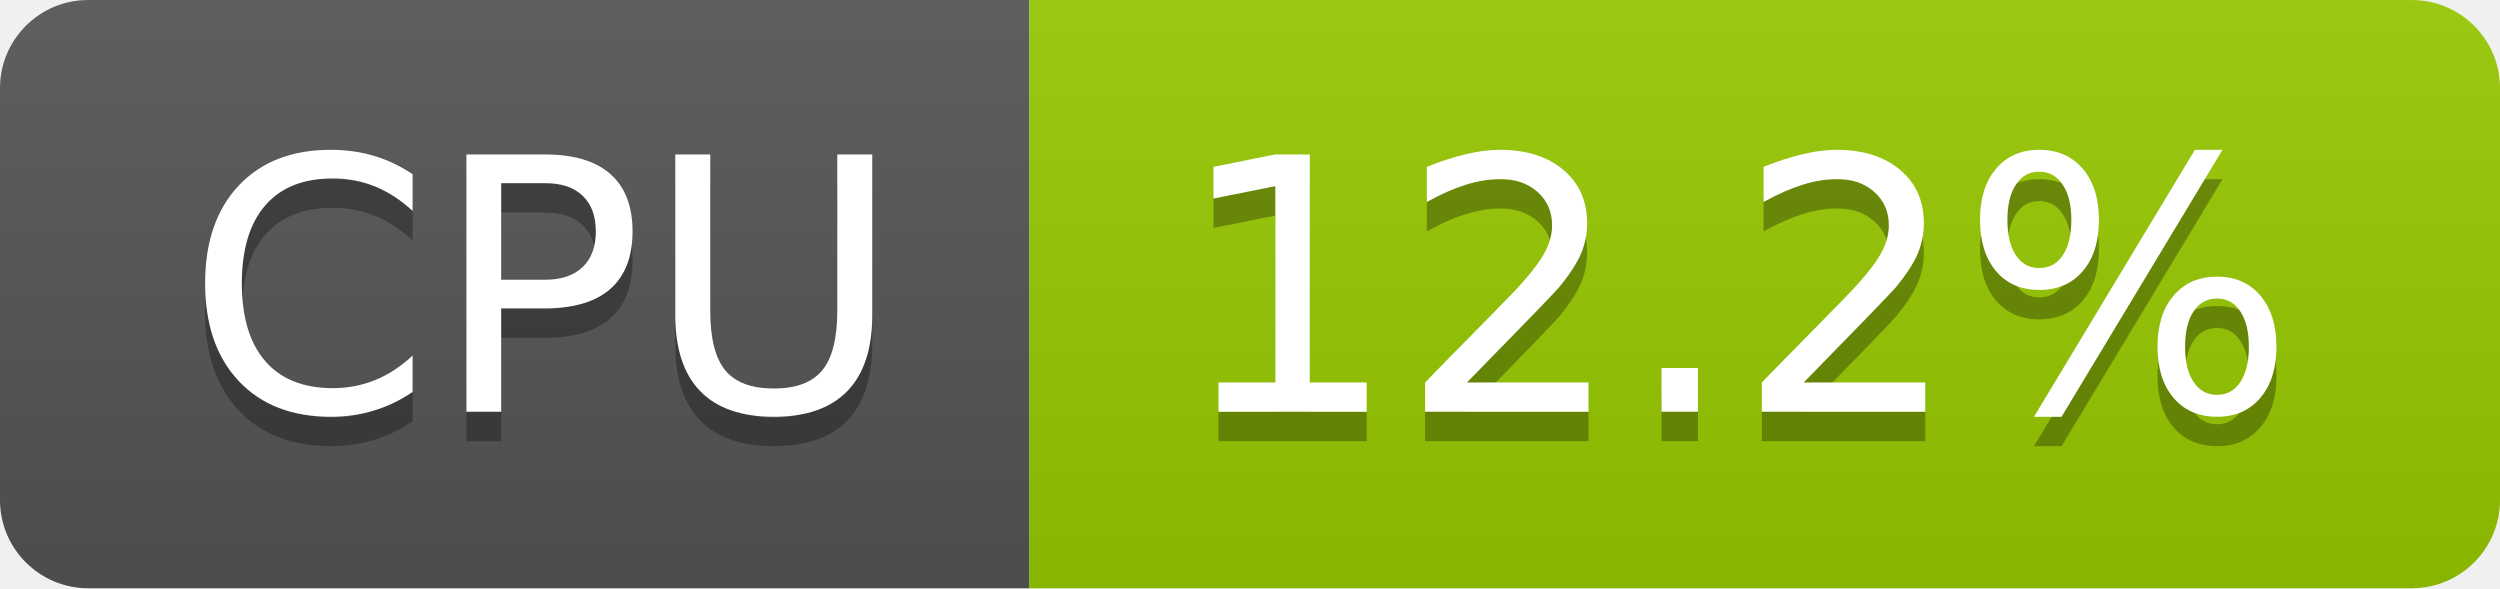
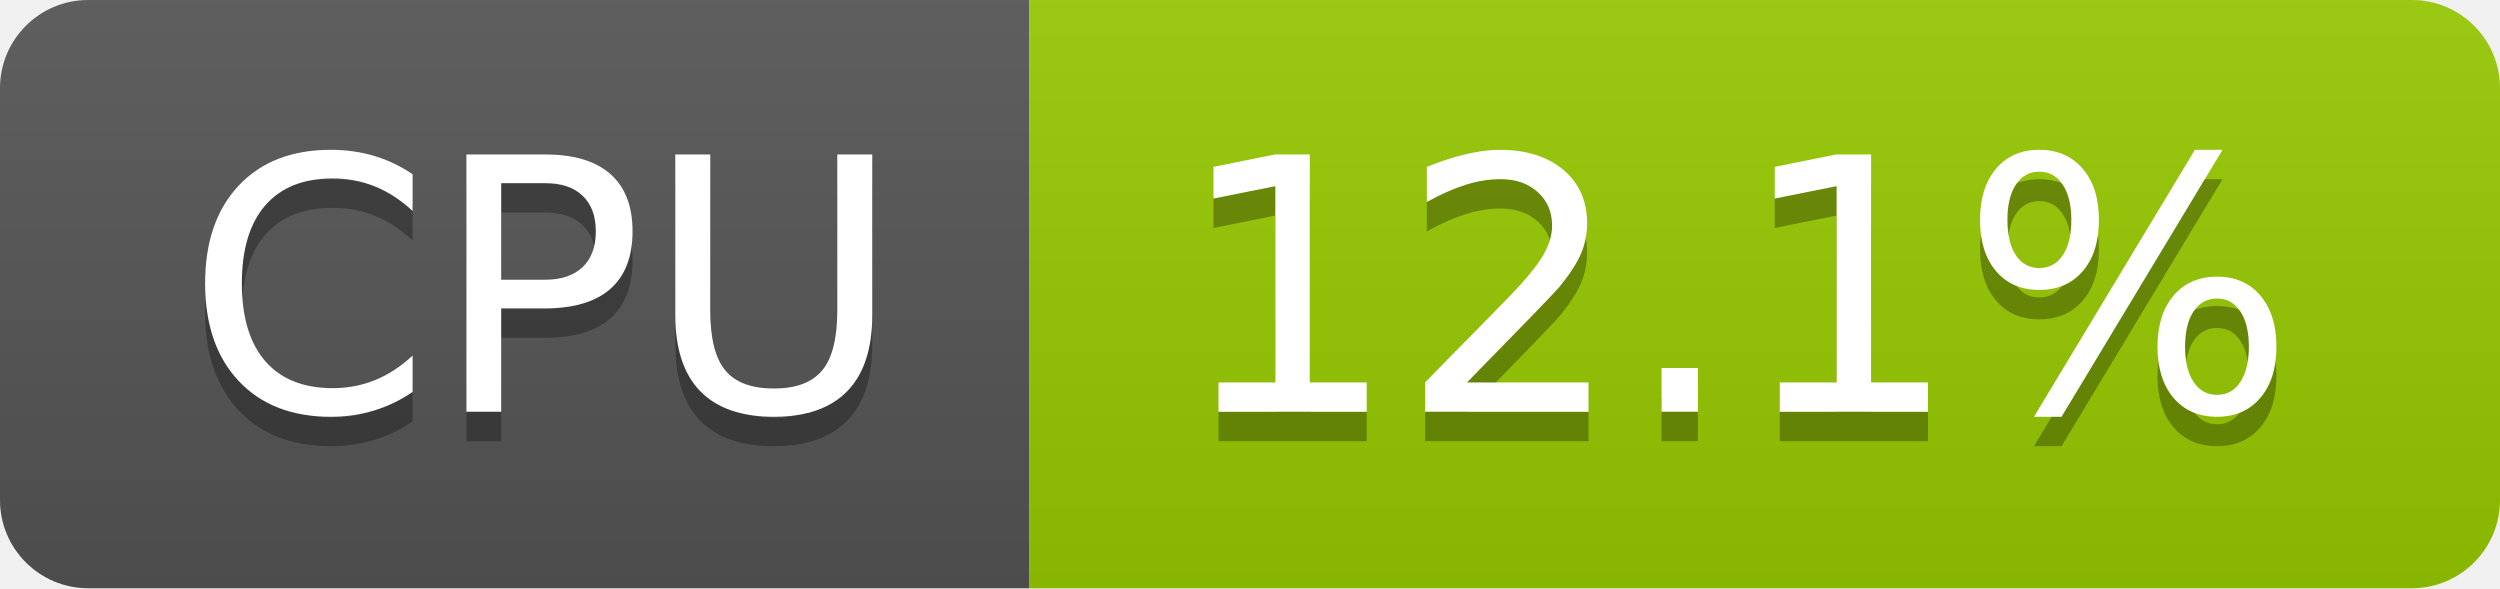
- <svg xmlns="http://www.w3.org/2000/svg" width="85" height="20" role="img" aria-label="CPU: 12.2%">
+ <svg xmlns="http://www.w3.org/2000/svg" width="85" height="20" role="img" aria-label="CPU: 12.1%">
  <linearGradient id="s" x2="0" y2="100%">
    <stop offset="0" stop-color="#bbb" stop-opacity=".1" />
    <stop offset="1" stop-opacity=".1" />
  </linearGradient>
  <clipPath id="r">
    <rect width="85" height="20" rx="3" fill="#fff" />
  </clipPath>
  <g clip-path="url(#r)">
    <rect width="35" height="20" fill="#555" />
    <rect x="35" width="50" height="20" fill="#97ca00" />
    <rect width="85" height="20" fill="url(#s)" />
  </g>
  <g fill="#fff" text-anchor="middle" font-family="Verdana,Geneva,DejaVu Sans,sans-serif" text-rendering="geometricPrecision" font-size="120">
    <text aria-hidden="true" x="185" y="150" fill="#010101" fill-opacity=".3" transform="scale(.1)" textLength="247">CPU</text>
    <text x="185" y="140" transform="scale(.1)" fill="#fff" textLength="247">CPU</text>
-     <text aria-hidden="true" x="590" y="150" fill="#010101" fill-opacity=".3" transform="scale(.1)" textLength="390">12.2%</text>
-     <text x="590" y="140" transform="scale(.1)" fill="#fff" textLength="390">12.2%</text>
+     <text aria-hidden="true" x="590" y="150" fill="#010101" fill-opacity=".3" transform="scale(.1)" textLength="390">12.1%</text>
+     <text x="590" y="140" transform="scale(.1)" fill="#fff" textLength="390">12.1%</text>
  </g>
</svg>
